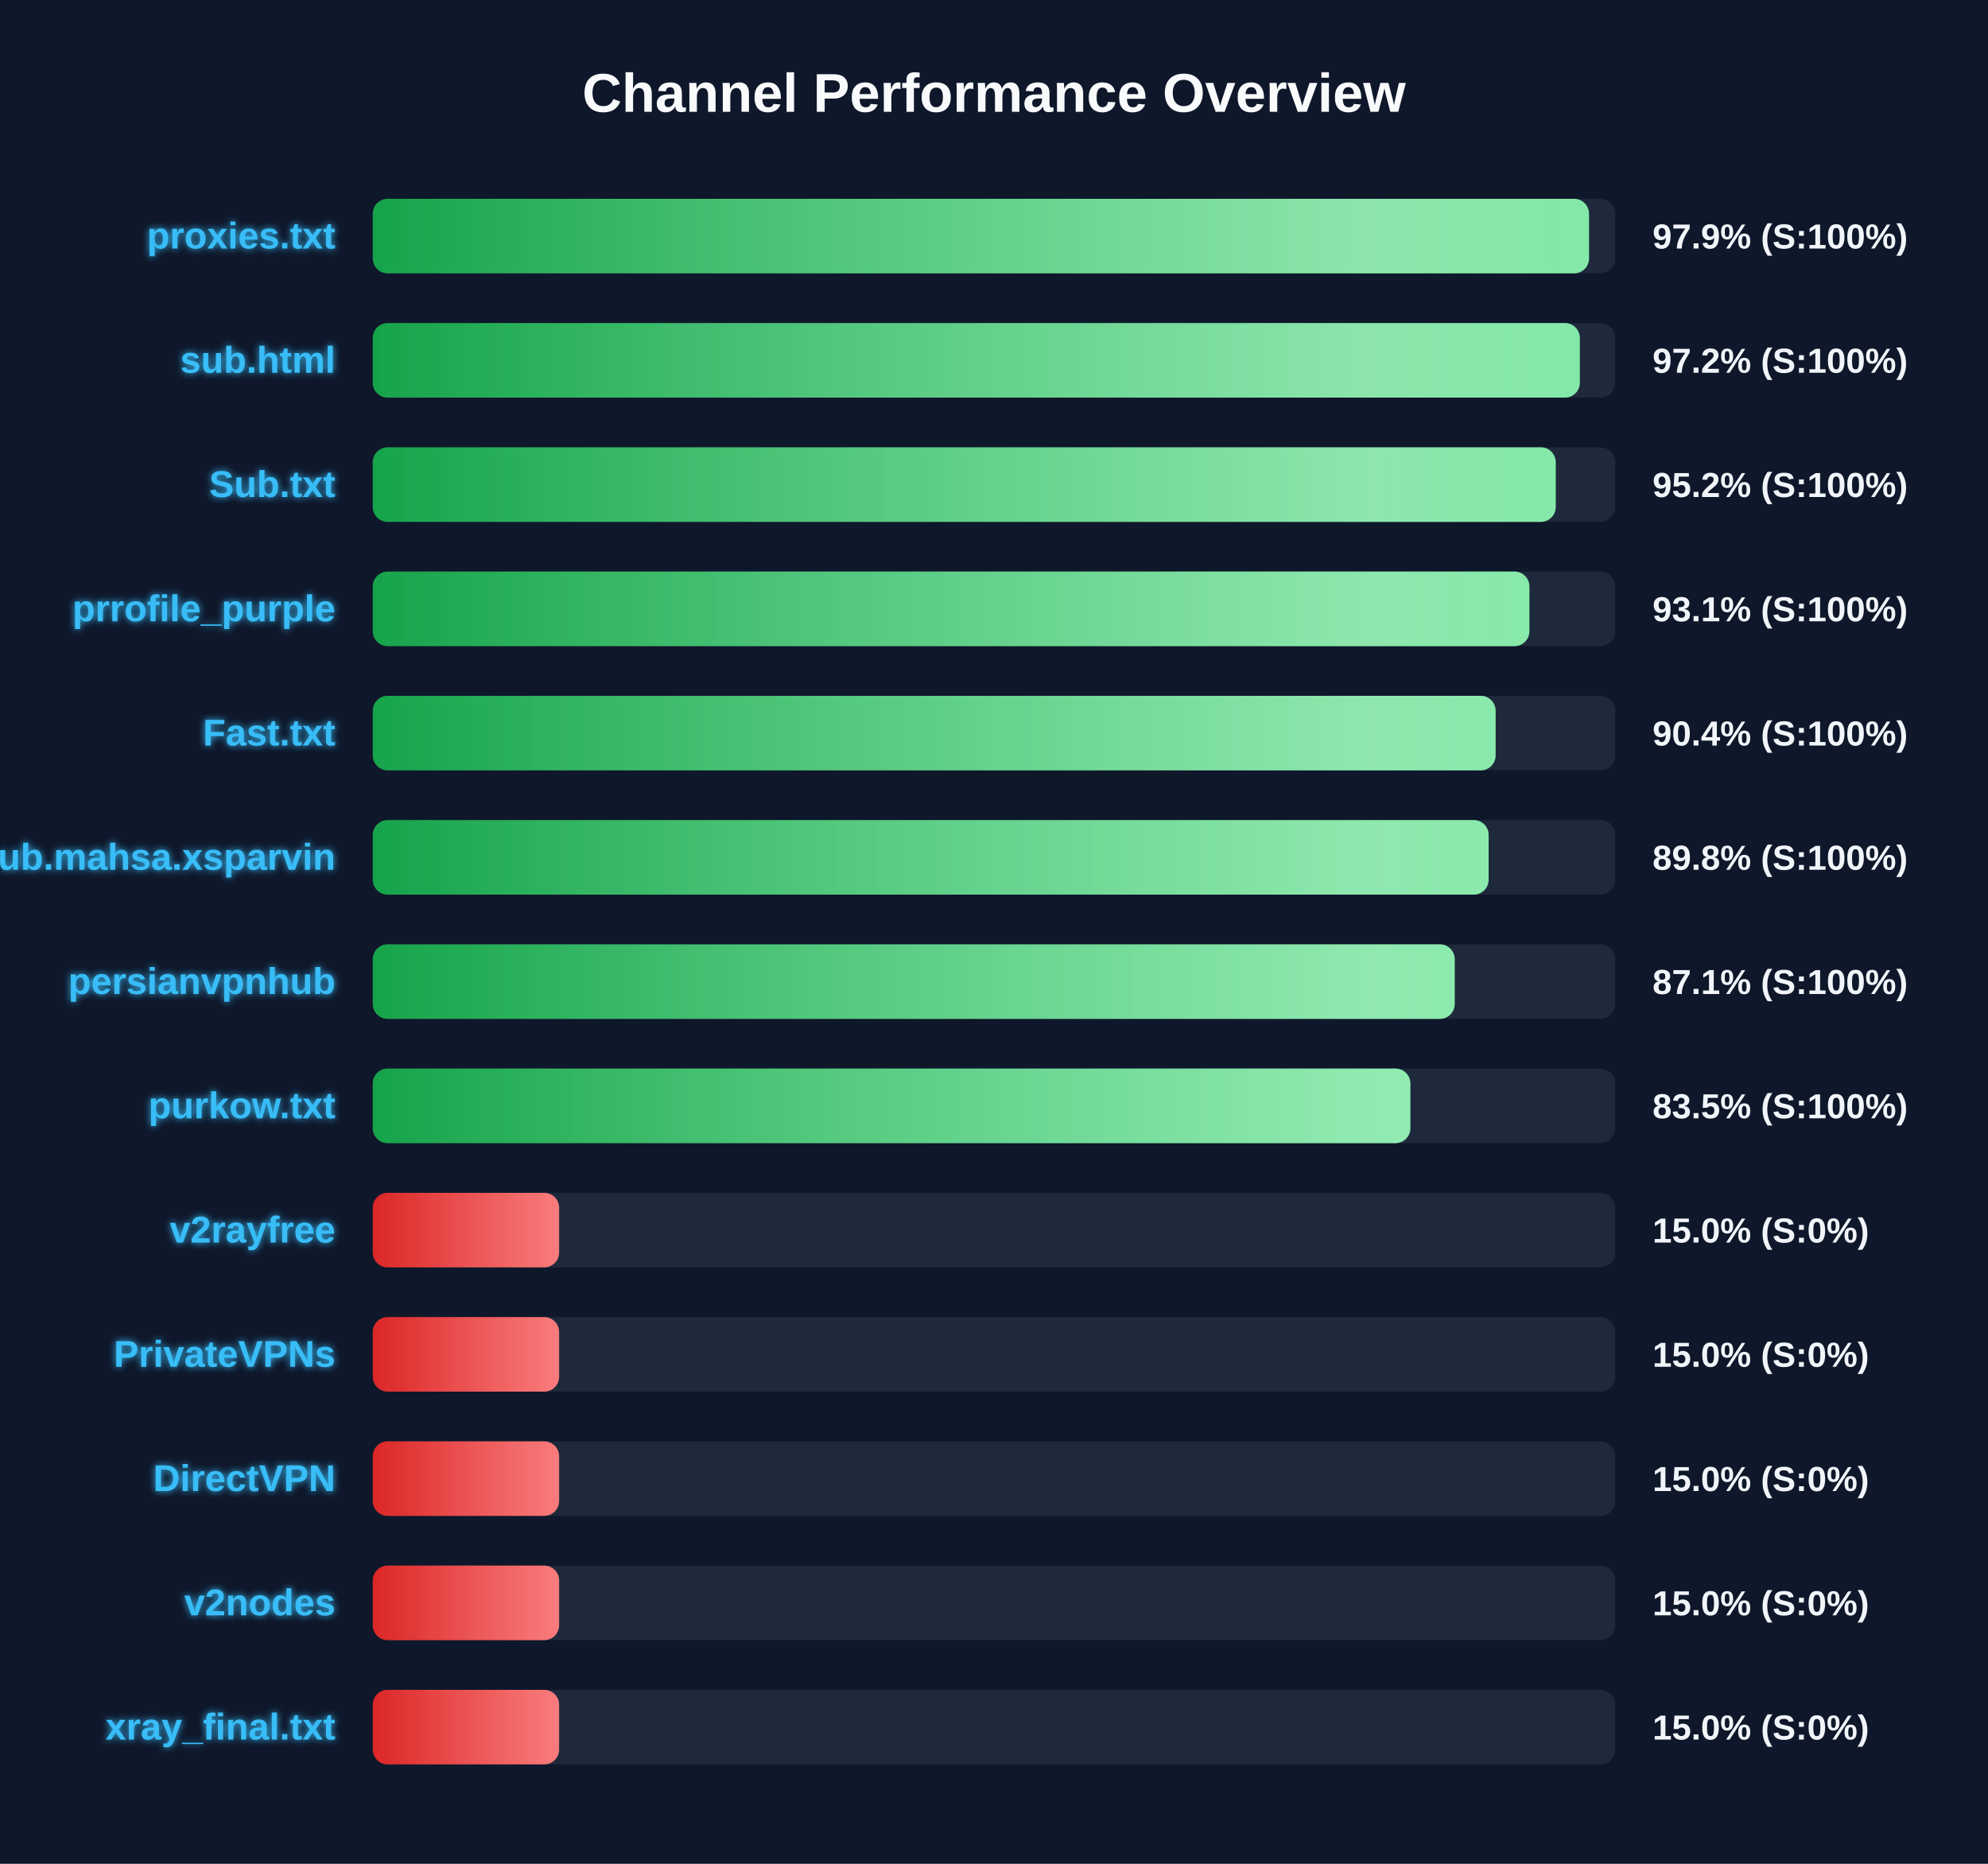
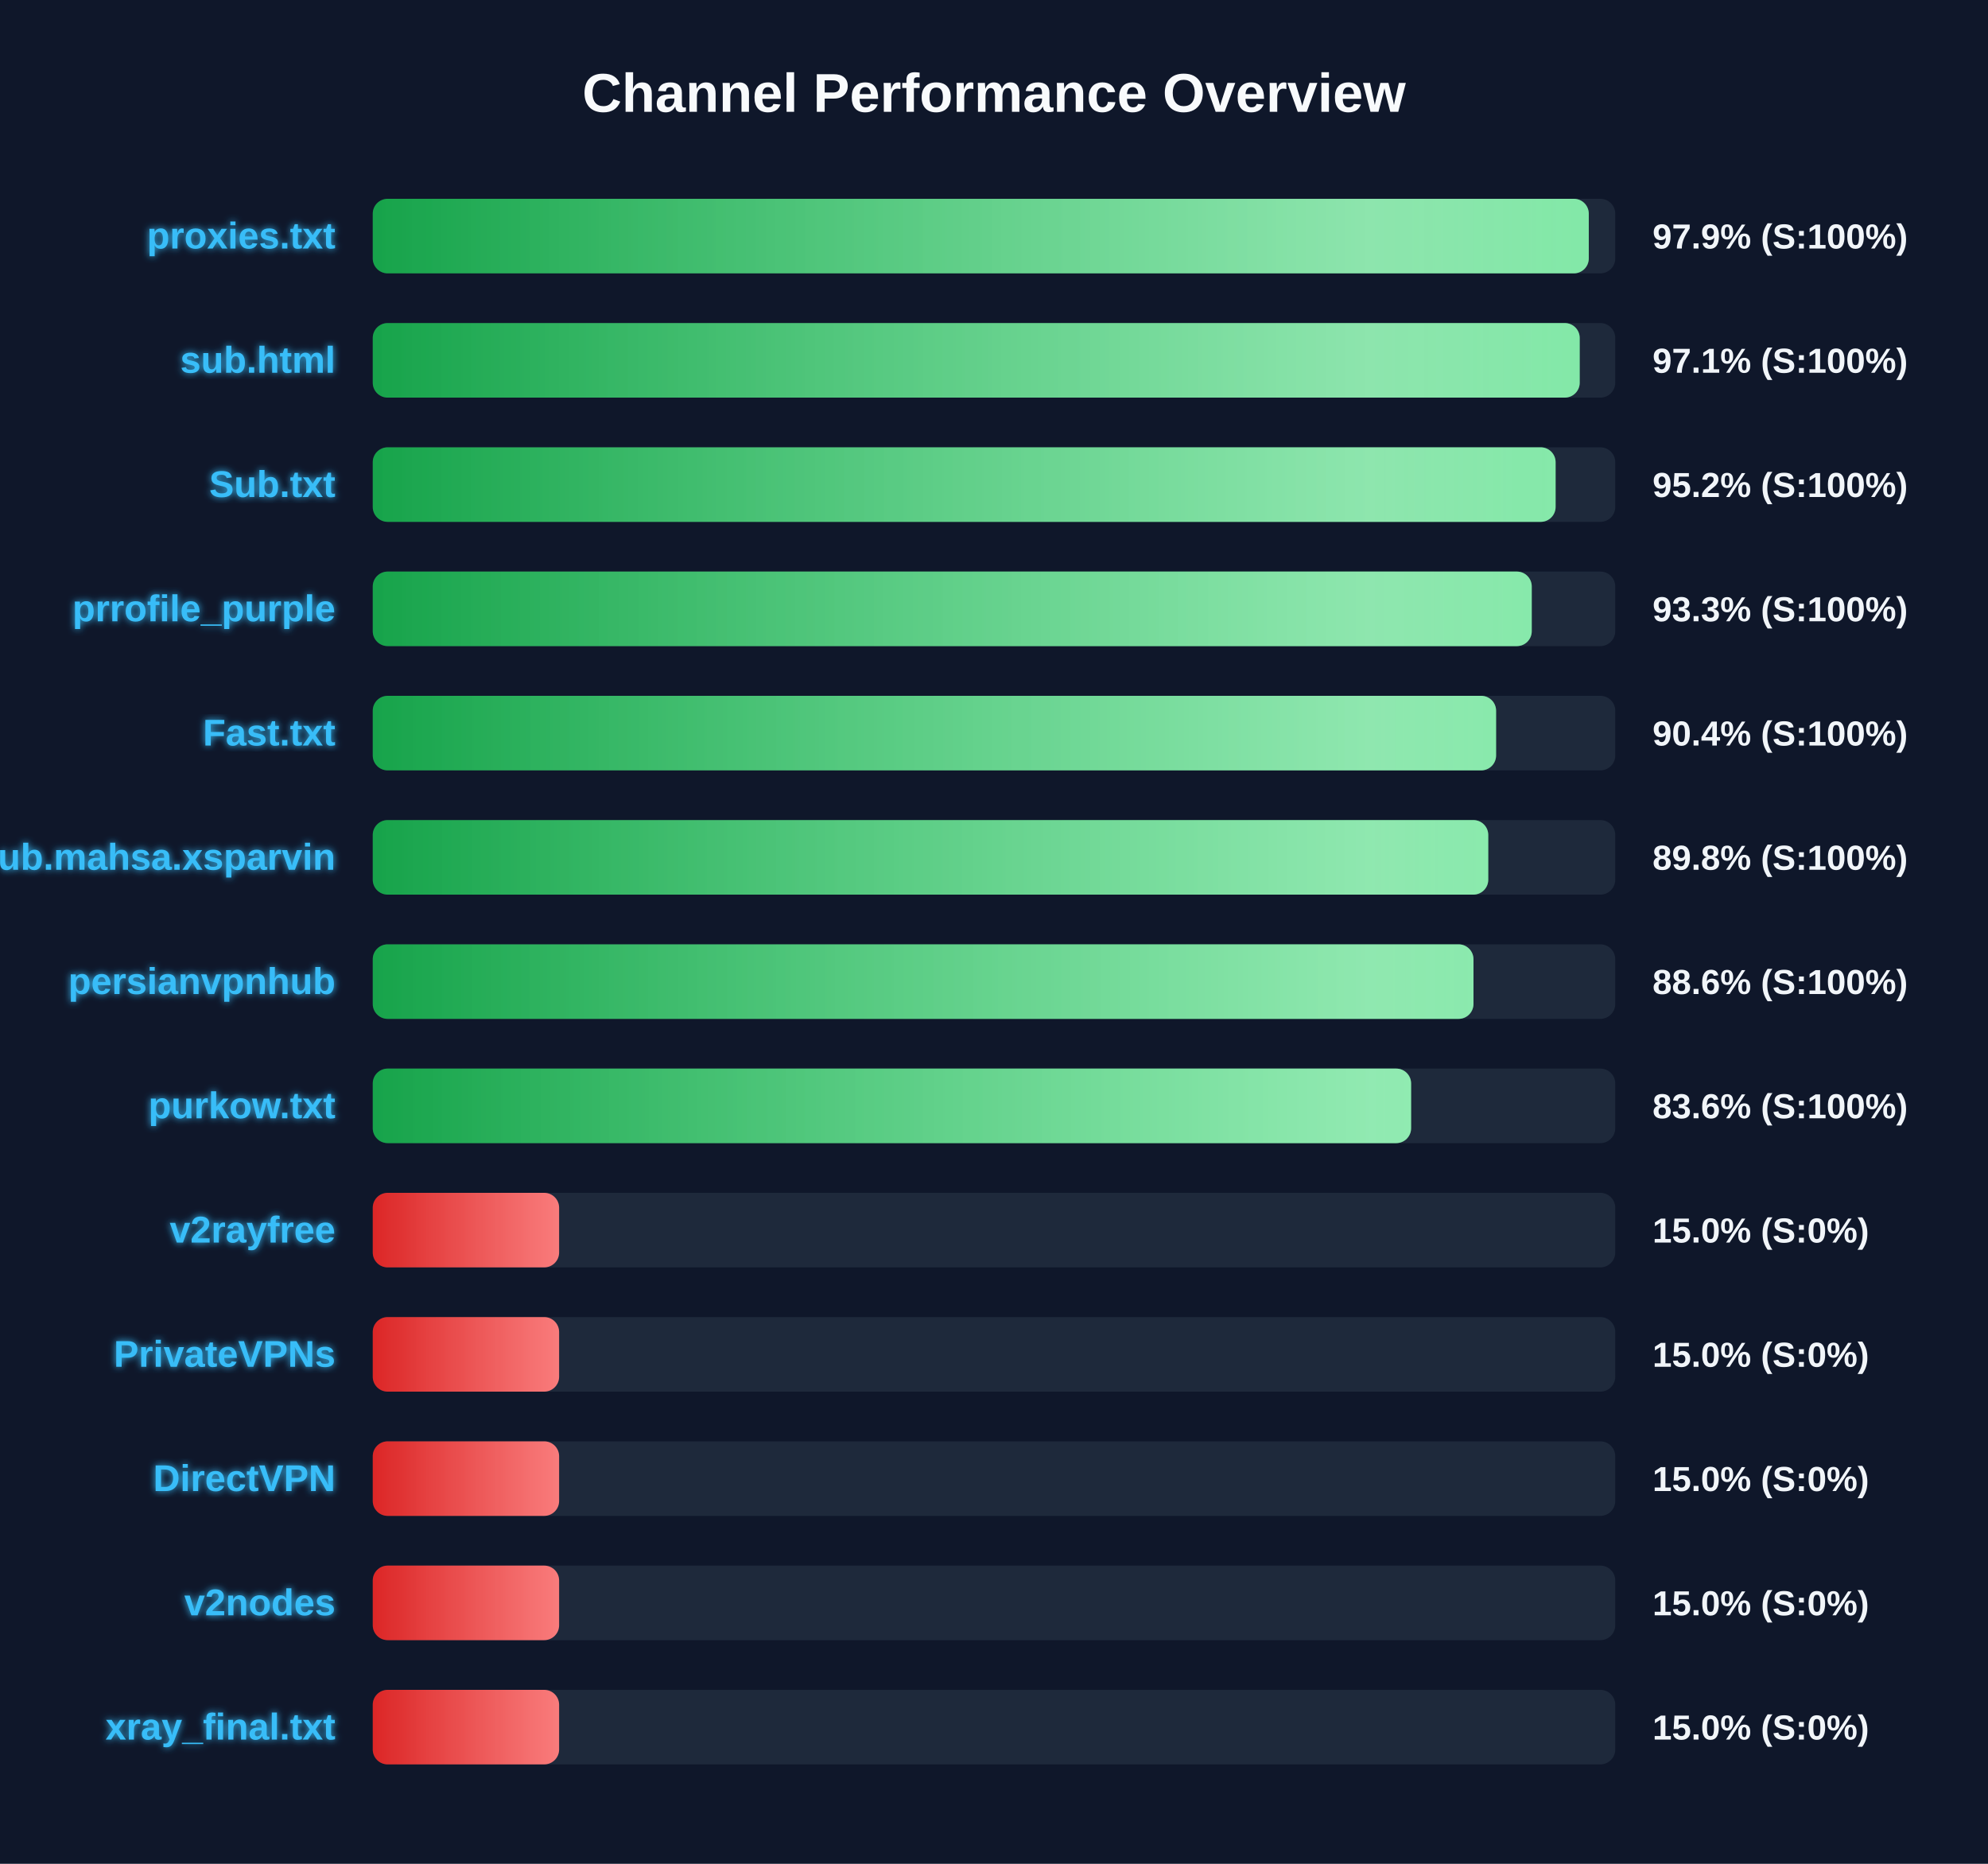
<svg xmlns="http://www.w3.org/2000/svg" width="800" height="750" version="1.1">
  <defs>
    <linearGradient id="grad-green" x1="0%" y1="0%" x2="100%" y2="0%">
      <stop offset="0%" stop-color="#16a34a" />
      <stop offset="100%" stop-color="#4ade80" />
    </linearGradient>
    <linearGradient id="grad-yellow" x1="0%" y1="0%" x2="100%" y2="0%">
      <stop offset="0%" stop-color="#ca8a04" />
      <stop offset="100%" stop-color="#fde047" />
    </linearGradient>
    <linearGradient id="grad-red" x1="0%" y1="0%" x2="100%" y2="0%">
      <stop offset="0%" stop-color="#dc2626" />
      <stop offset="100%" stop-color="#f87171" />
    </linearGradient>
    <linearGradient id="shimmer" x1="0%" y1="0%" x2="100%" y2="0%">
      <stop offset="0%" stop-color="rgba(255,255,255,0)" />
      <stop offset="50%" stop-color="rgba(255,255,255,0.4)" />
      <stop offset="100%" stop-color="rgba(255,255,255,0)" />
    </linearGradient>
    <filter id="glow" x="-20%" y="-20%" width="140%" height="140%">
      <feGaussianBlur stdDeviation="1.5" result="blur" />
      <feComposite in="SourceGraphic" in2="blur" operator="over" />
    </filter>
  </defs>
  <style>
        .bg-rect { fill: #0f172a; }
        .title { font: bold 22px 'Segoe UI', Arial, sans-serif; fill: #f8fafc; }
        .row { font: bold 15px 'Segoe UI', Arial, sans-serif; fill: #38bdf8; filter: url(#glow); }
        .score { font: bold 14px 'Segoe UI', Arial, sans-serif; fill: #f1f5f9; }
        @keyframes shimmer-anim {
            0% { transform: translateX(-100%); }
            100% { transform: translateX(200%); }
        }
        .shimmer-rect {
            animation: shimmer-anim 2.5s infinite linear;
        }
    </style>
  <rect width="100%" height="100%" class="bg-rect" />
  <text x="400" y="45" text-anchor="middle" class="title">Channel Performance Overview</text>
  <rect x="150" y="80" width="500" height="30" fill="#1e293b" rx="6" />
  <clipPath id="clip-0">
-     <rect x="150" y="80" width="489.45" height="30" rx="6" />
+     <rect x="150" y="80" width="489.35" height="30" rx="6" />
  </clipPath>
-   <rect x="150" y="80" width="489.45" height="30" fill="url(#grad-green)" rx="6" />
+   <rect x="150" y="80" width="489.35" height="30" fill="url(#grad-green)" rx="6" />
  <g clip-path="url(#clip-0)">
    <rect x="150" y="80" width="100%" height="30" fill="url(#shimmer)" class="shimmer-rect" />
  </g>
  <text x="135" y="100" text-anchor="end" class="row">proxies.txt</text>
  <text x="665" y="100" text-anchor="start" class="score">97.9% (S:100%)</text>
  <rect x="150" y="130" width="500" height="30" fill="#1e293b" rx="6" />
  <clipPath id="clip-1">
-     <rect x="150" y="130" width="485.75" height="30" rx="6" />
+     <rect x="150" y="130" width="485.7" height="30" rx="6" />
  </clipPath>
-   <rect x="150" y="130" width="485.75" height="30" fill="url(#grad-green)" rx="6" />
+   <rect x="150" y="130" width="485.7" height="30" fill="url(#grad-green)" rx="6" />
  <g clip-path="url(#clip-1)">
    <rect x="150" y="130" width="100%" height="30" fill="url(#shimmer)" class="shimmer-rect" />
  </g>
  <text x="135" y="150" text-anchor="end" class="row">sub.html</text>
-   <text x="665" y="150" text-anchor="start" class="score">97.2% (S:100%)</text>
+   <text x="665" y="150" text-anchor="start" class="score">97.1% (S:100%)</text>
  <rect x="150" y="180" width="500" height="30" fill="#1e293b" rx="6" />
  <clipPath id="clip-2">
-     <rect x="150" y="180" width="476.05" height="30" rx="6" />
+     <rect x="150" y="180" width="476.0" height="30" rx="6" />
  </clipPath>
-   <rect x="150" y="180" width="476.05" height="30" fill="url(#grad-green)" rx="6" />
+   <rect x="150" y="180" width="476.0" height="30" fill="url(#grad-green)" rx="6" />
  <g clip-path="url(#clip-2)">
    <rect x="150" y="180" width="100%" height="30" fill="url(#shimmer)" class="shimmer-rect" />
  </g>
  <text x="135" y="200" text-anchor="end" class="row">Sub.txt</text>
  <text x="665" y="200" text-anchor="start" class="score">95.2% (S:100%)</text>
  <rect x="150" y="230" width="500" height="30" fill="#1e293b" rx="6" />
  <clipPath id="clip-3">
-     <rect x="150" y="230" width="465.45" height="30" rx="6" />
+     <rect x="150" y="230" width="466.4" height="30" rx="6" />
  </clipPath>
-   <rect x="150" y="230" width="465.45" height="30" fill="url(#grad-green)" rx="6" />
+   <rect x="150" y="230" width="466.4" height="30" fill="url(#grad-green)" rx="6" />
  <g clip-path="url(#clip-3)">
    <rect x="150" y="230" width="100%" height="30" fill="url(#shimmer)" class="shimmer-rect" />
  </g>
  <text x="135" y="250" text-anchor="end" class="row">prrofile_purple</text>
-   <text x="665" y="250" text-anchor="start" class="score">93.1% (S:100%)</text>
+   <text x="665" y="250" text-anchor="start" class="score">93.3% (S:100%)</text>
  <rect x="150" y="280" width="500" height="30" fill="#1e293b" rx="6" />
  <clipPath id="clip-4">
-     <rect x="150" y="280" width="451.85" height="30" rx="6" />
+     <rect x="150" y="280" width="452.05" height="30" rx="6" />
  </clipPath>
-   <rect x="150" y="280" width="451.85" height="30" fill="url(#grad-green)" rx="6" />
+   <rect x="150" y="280" width="452.05" height="30" fill="url(#grad-green)" rx="6" />
  <g clip-path="url(#clip-4)">
    <rect x="150" y="280" width="100%" height="30" fill="url(#shimmer)" class="shimmer-rect" />
  </g>
  <text x="135" y="300" text-anchor="end" class="row">Fast.txt</text>
  <text x="665" y="300" text-anchor="start" class="score">90.4% (S:100%)</text>
  <rect x="150" y="330" width="500" height="30" fill="#1e293b" rx="6" />
  <clipPath id="clip-5">
-     <rect x="150" y="330" width="449.05" height="30" rx="6" />
+     <rect x="150" y="330" width="448.9" height="30" rx="6" />
  </clipPath>
-   <rect x="150" y="330" width="449.05" height="30" fill="url(#grad-green)" rx="6" />
+   <rect x="150" y="330" width="448.9" height="30" fill="url(#grad-green)" rx="6" />
  <g clip-path="url(#clip-5)">
    <rect x="150" y="330" width="100%" height="30" fill="url(#shimmer)" class="shimmer-rect" />
  </g>
  <text x="135" y="350" text-anchor="end" class="row">Sub.mahsa.xsparvin</text>
  <text x="665" y="350" text-anchor="start" class="score">89.8% (S:100%)</text>
  <rect x="150" y="380" width="500" height="30" fill="#1e293b" rx="6" />
  <clipPath id="clip-6">
-     <rect x="150" y="380" width="435.4" height="30" rx="6" />
+     <rect x="150" y="380" width="442.95" height="30" rx="6" />
  </clipPath>
-   <rect x="150" y="380" width="435.4" height="30" fill="url(#grad-green)" rx="6" />
+   <rect x="150" y="380" width="442.95" height="30" fill="url(#grad-green)" rx="6" />
  <g clip-path="url(#clip-6)">
    <rect x="150" y="380" width="100%" height="30" fill="url(#shimmer)" class="shimmer-rect" />
  </g>
  <text x="135" y="400" text-anchor="end" class="row">persianvpnhub</text>
-   <text x="665" y="400" text-anchor="start" class="score">87.1% (S:100%)</text>
+   <text x="665" y="400" text-anchor="start" class="score">88.6% (S:100%)</text>
  <rect x="150" y="430" width="500" height="30" fill="#1e293b" rx="6" />
  <clipPath id="clip-7">
-     <rect x="150" y="430" width="417.55" height="30" rx="6" />
+     <rect x="150" y="430" width="417.85" height="30" rx="6" />
  </clipPath>
-   <rect x="150" y="430" width="417.55" height="30" fill="url(#grad-green)" rx="6" />
+   <rect x="150" y="430" width="417.85" height="30" fill="url(#grad-green)" rx="6" />
  <g clip-path="url(#clip-7)">
    <rect x="150" y="430" width="100%" height="30" fill="url(#shimmer)" class="shimmer-rect" />
  </g>
  <text x="135" y="450" text-anchor="end" class="row">purkow.txt</text>
-   <text x="665" y="450" text-anchor="start" class="score">83.5% (S:100%)</text>
+   <text x="665" y="450" text-anchor="start" class="score">83.6% (S:100%)</text>
  <rect x="150" y="480" width="500" height="30" fill="#1e293b" rx="6" />
  <clipPath id="clip-8">
    <rect x="150" y="480" width="75.0" height="30" rx="6" />
  </clipPath>
  <rect x="150" y="480" width="75.0" height="30" fill="url(#grad-red)" rx="6" />
  <g clip-path="url(#clip-8)">
    <rect x="150" y="480" width="100%" height="30" fill="url(#shimmer)" class="shimmer-rect" />
  </g>
  <text x="135" y="500" text-anchor="end" class="row">v2rayfree</text>
  <text x="665" y="500" text-anchor="start" class="score">15.0% (S:0%)</text>
  <rect x="150" y="530" width="500" height="30" fill="#1e293b" rx="6" />
  <clipPath id="clip-9">
    <rect x="150" y="530" width="75.0" height="30" rx="6" />
  </clipPath>
  <rect x="150" y="530" width="75.0" height="30" fill="url(#grad-red)" rx="6" />
  <g clip-path="url(#clip-9)">
    <rect x="150" y="530" width="100%" height="30" fill="url(#shimmer)" class="shimmer-rect" />
  </g>
  <text x="135" y="550" text-anchor="end" class="row">PrivateVPNs</text>
  <text x="665" y="550" text-anchor="start" class="score">15.0% (S:0%)</text>
  <rect x="150" y="580" width="500" height="30" fill="#1e293b" rx="6" />
  <clipPath id="clip-10">
    <rect x="150" y="580" width="75.0" height="30" rx="6" />
  </clipPath>
  <rect x="150" y="580" width="75.0" height="30" fill="url(#grad-red)" rx="6" />
  <g clip-path="url(#clip-10)">
    <rect x="150" y="580" width="100%" height="30" fill="url(#shimmer)" class="shimmer-rect" />
  </g>
  <text x="135" y="600" text-anchor="end" class="row">DirectVPN</text>
  <text x="665" y="600" text-anchor="start" class="score">15.0% (S:0%)</text>
  <rect x="150" y="630" width="500" height="30" fill="#1e293b" rx="6" />
  <clipPath id="clip-11">
    <rect x="150" y="630" width="75.0" height="30" rx="6" />
  </clipPath>
  <rect x="150" y="630" width="75.0" height="30" fill="url(#grad-red)" rx="6" />
  <g clip-path="url(#clip-11)">
    <rect x="150" y="630" width="100%" height="30" fill="url(#shimmer)" class="shimmer-rect" />
  </g>
  <text x="135" y="650" text-anchor="end" class="row">v2nodes</text>
  <text x="665" y="650" text-anchor="start" class="score">15.0% (S:0%)</text>
  <rect x="150" y="680" width="500" height="30" fill="#1e293b" rx="6" />
  <clipPath id="clip-12">
    <rect x="150" y="680" width="75.0" height="30" rx="6" />
  </clipPath>
  <rect x="150" y="680" width="75.0" height="30" fill="url(#grad-red)" rx="6" />
  <g clip-path="url(#clip-12)">
    <rect x="150" y="680" width="100%" height="30" fill="url(#shimmer)" class="shimmer-rect" />
  </g>
  <text x="135" y="700" text-anchor="end" class="row">xray_final.txt</text>
  <text x="665" y="700" text-anchor="start" class="score">15.0% (S:0%)</text>
</svg>
